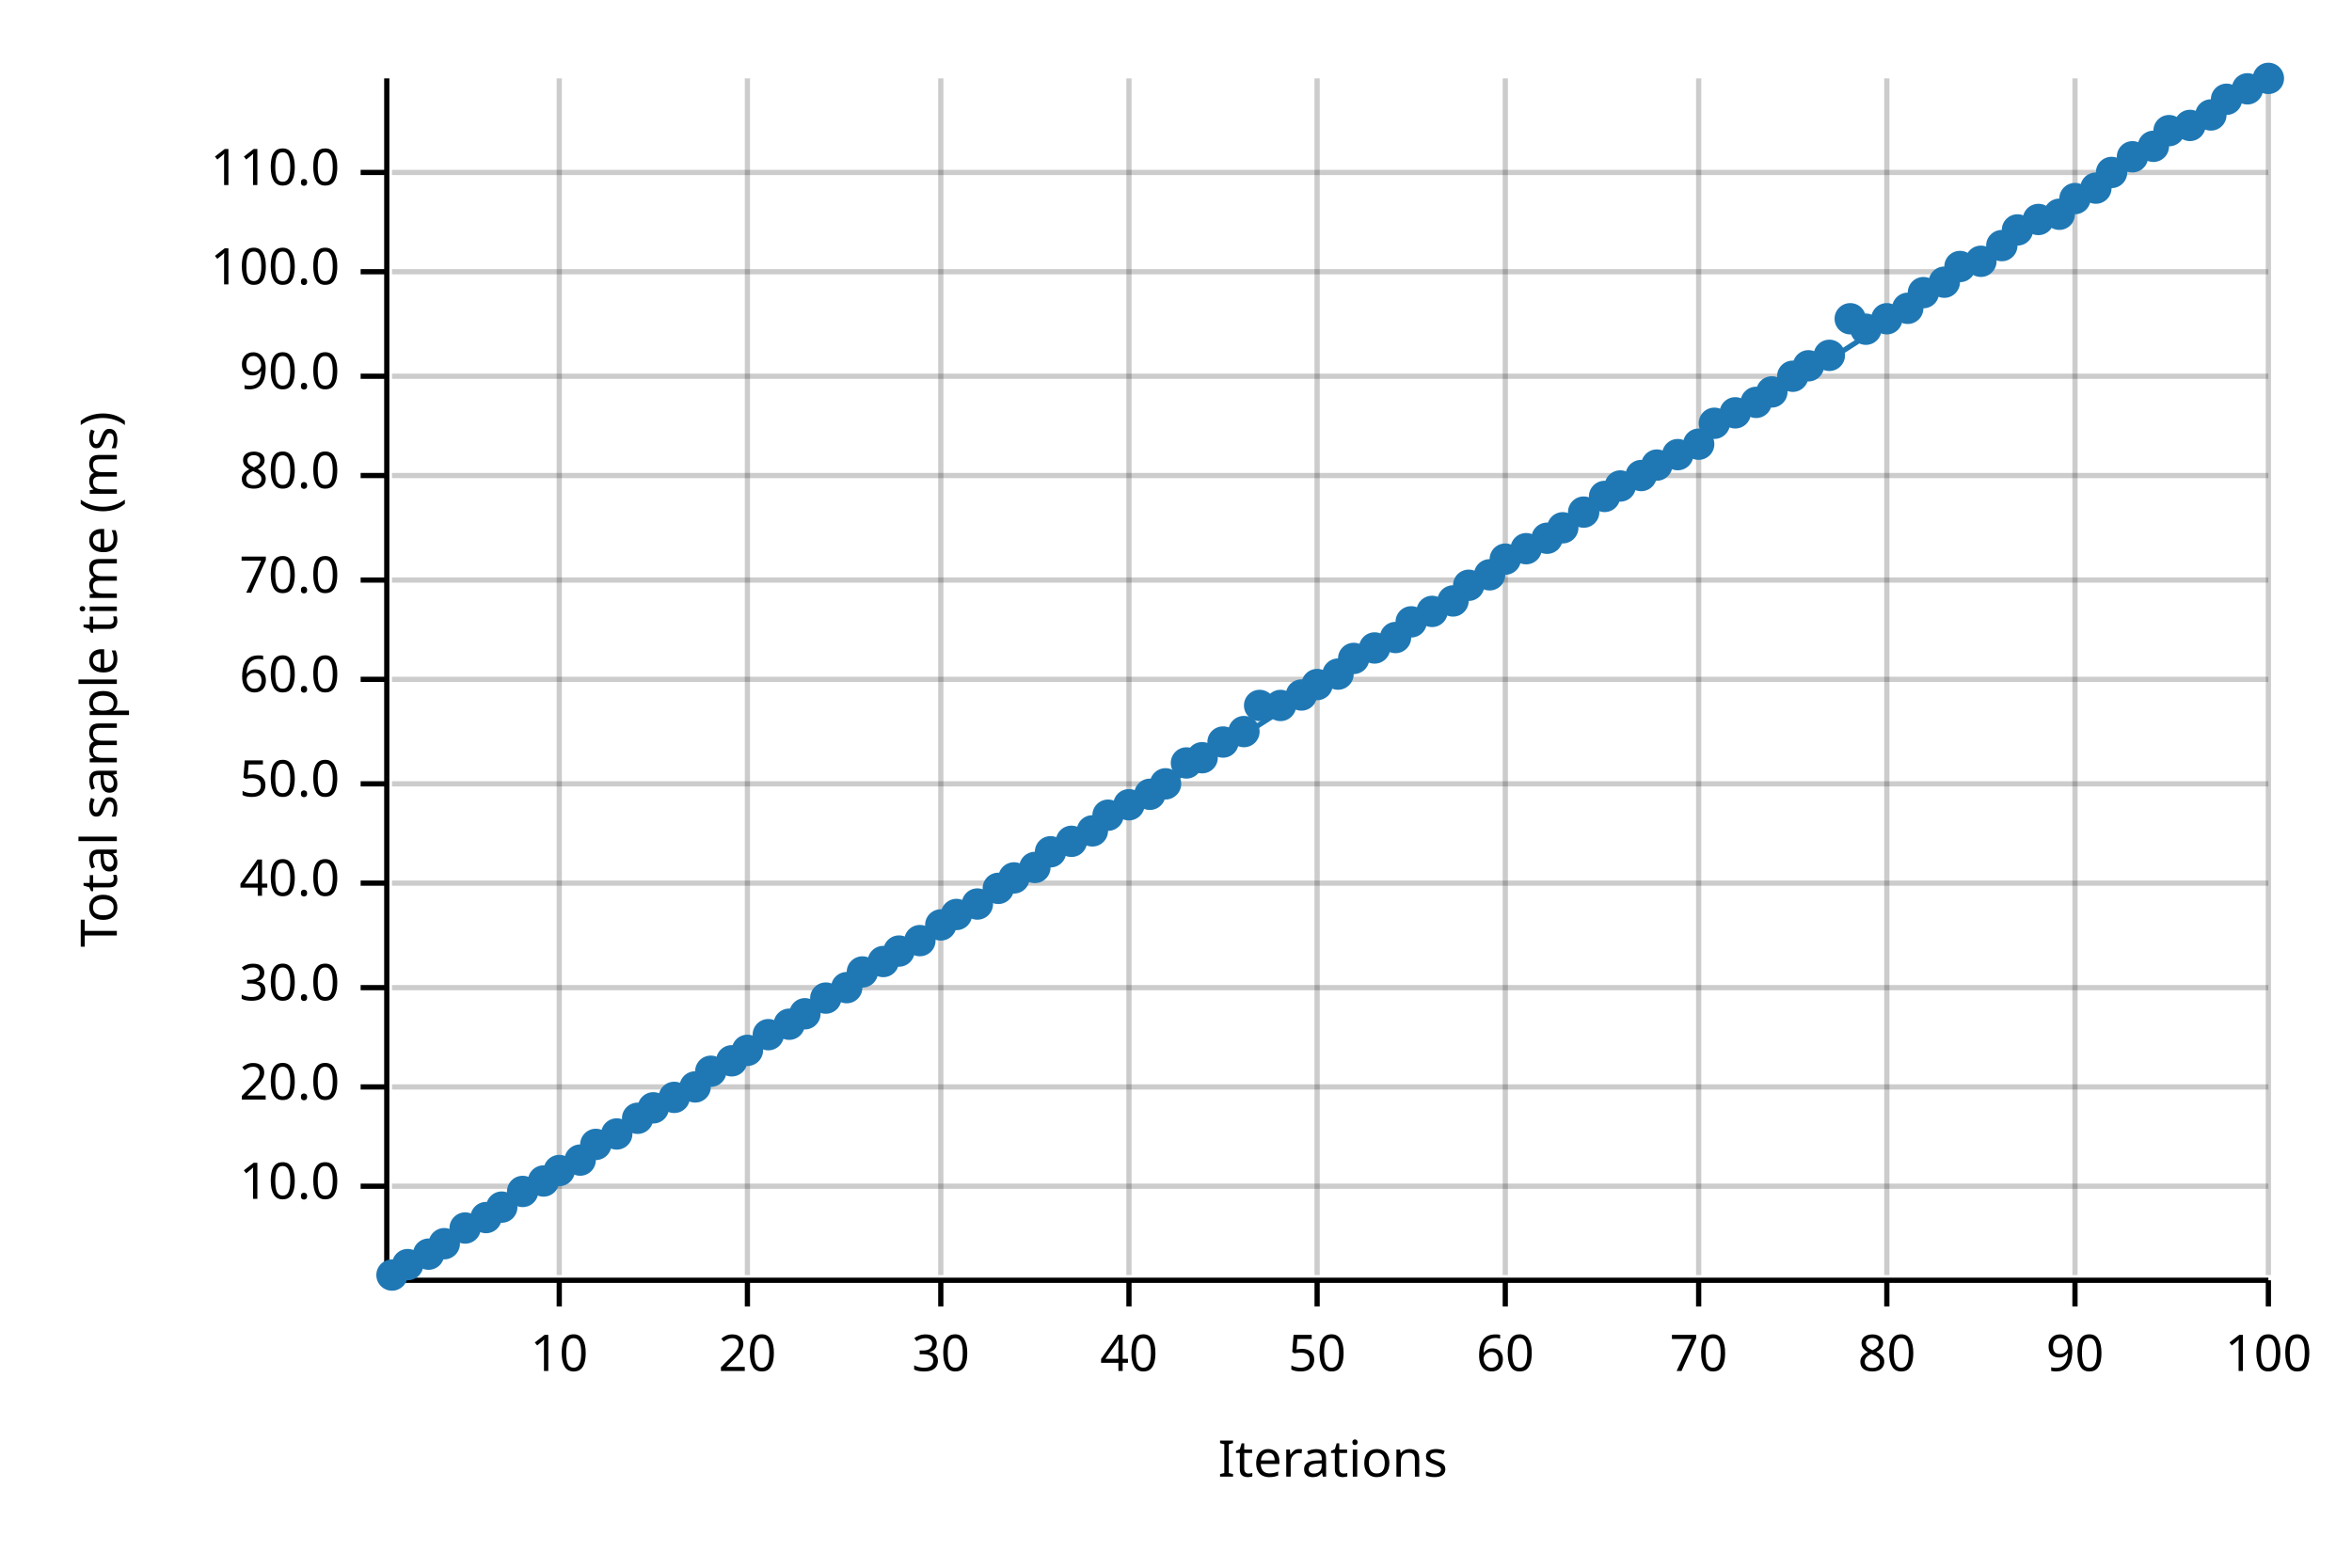
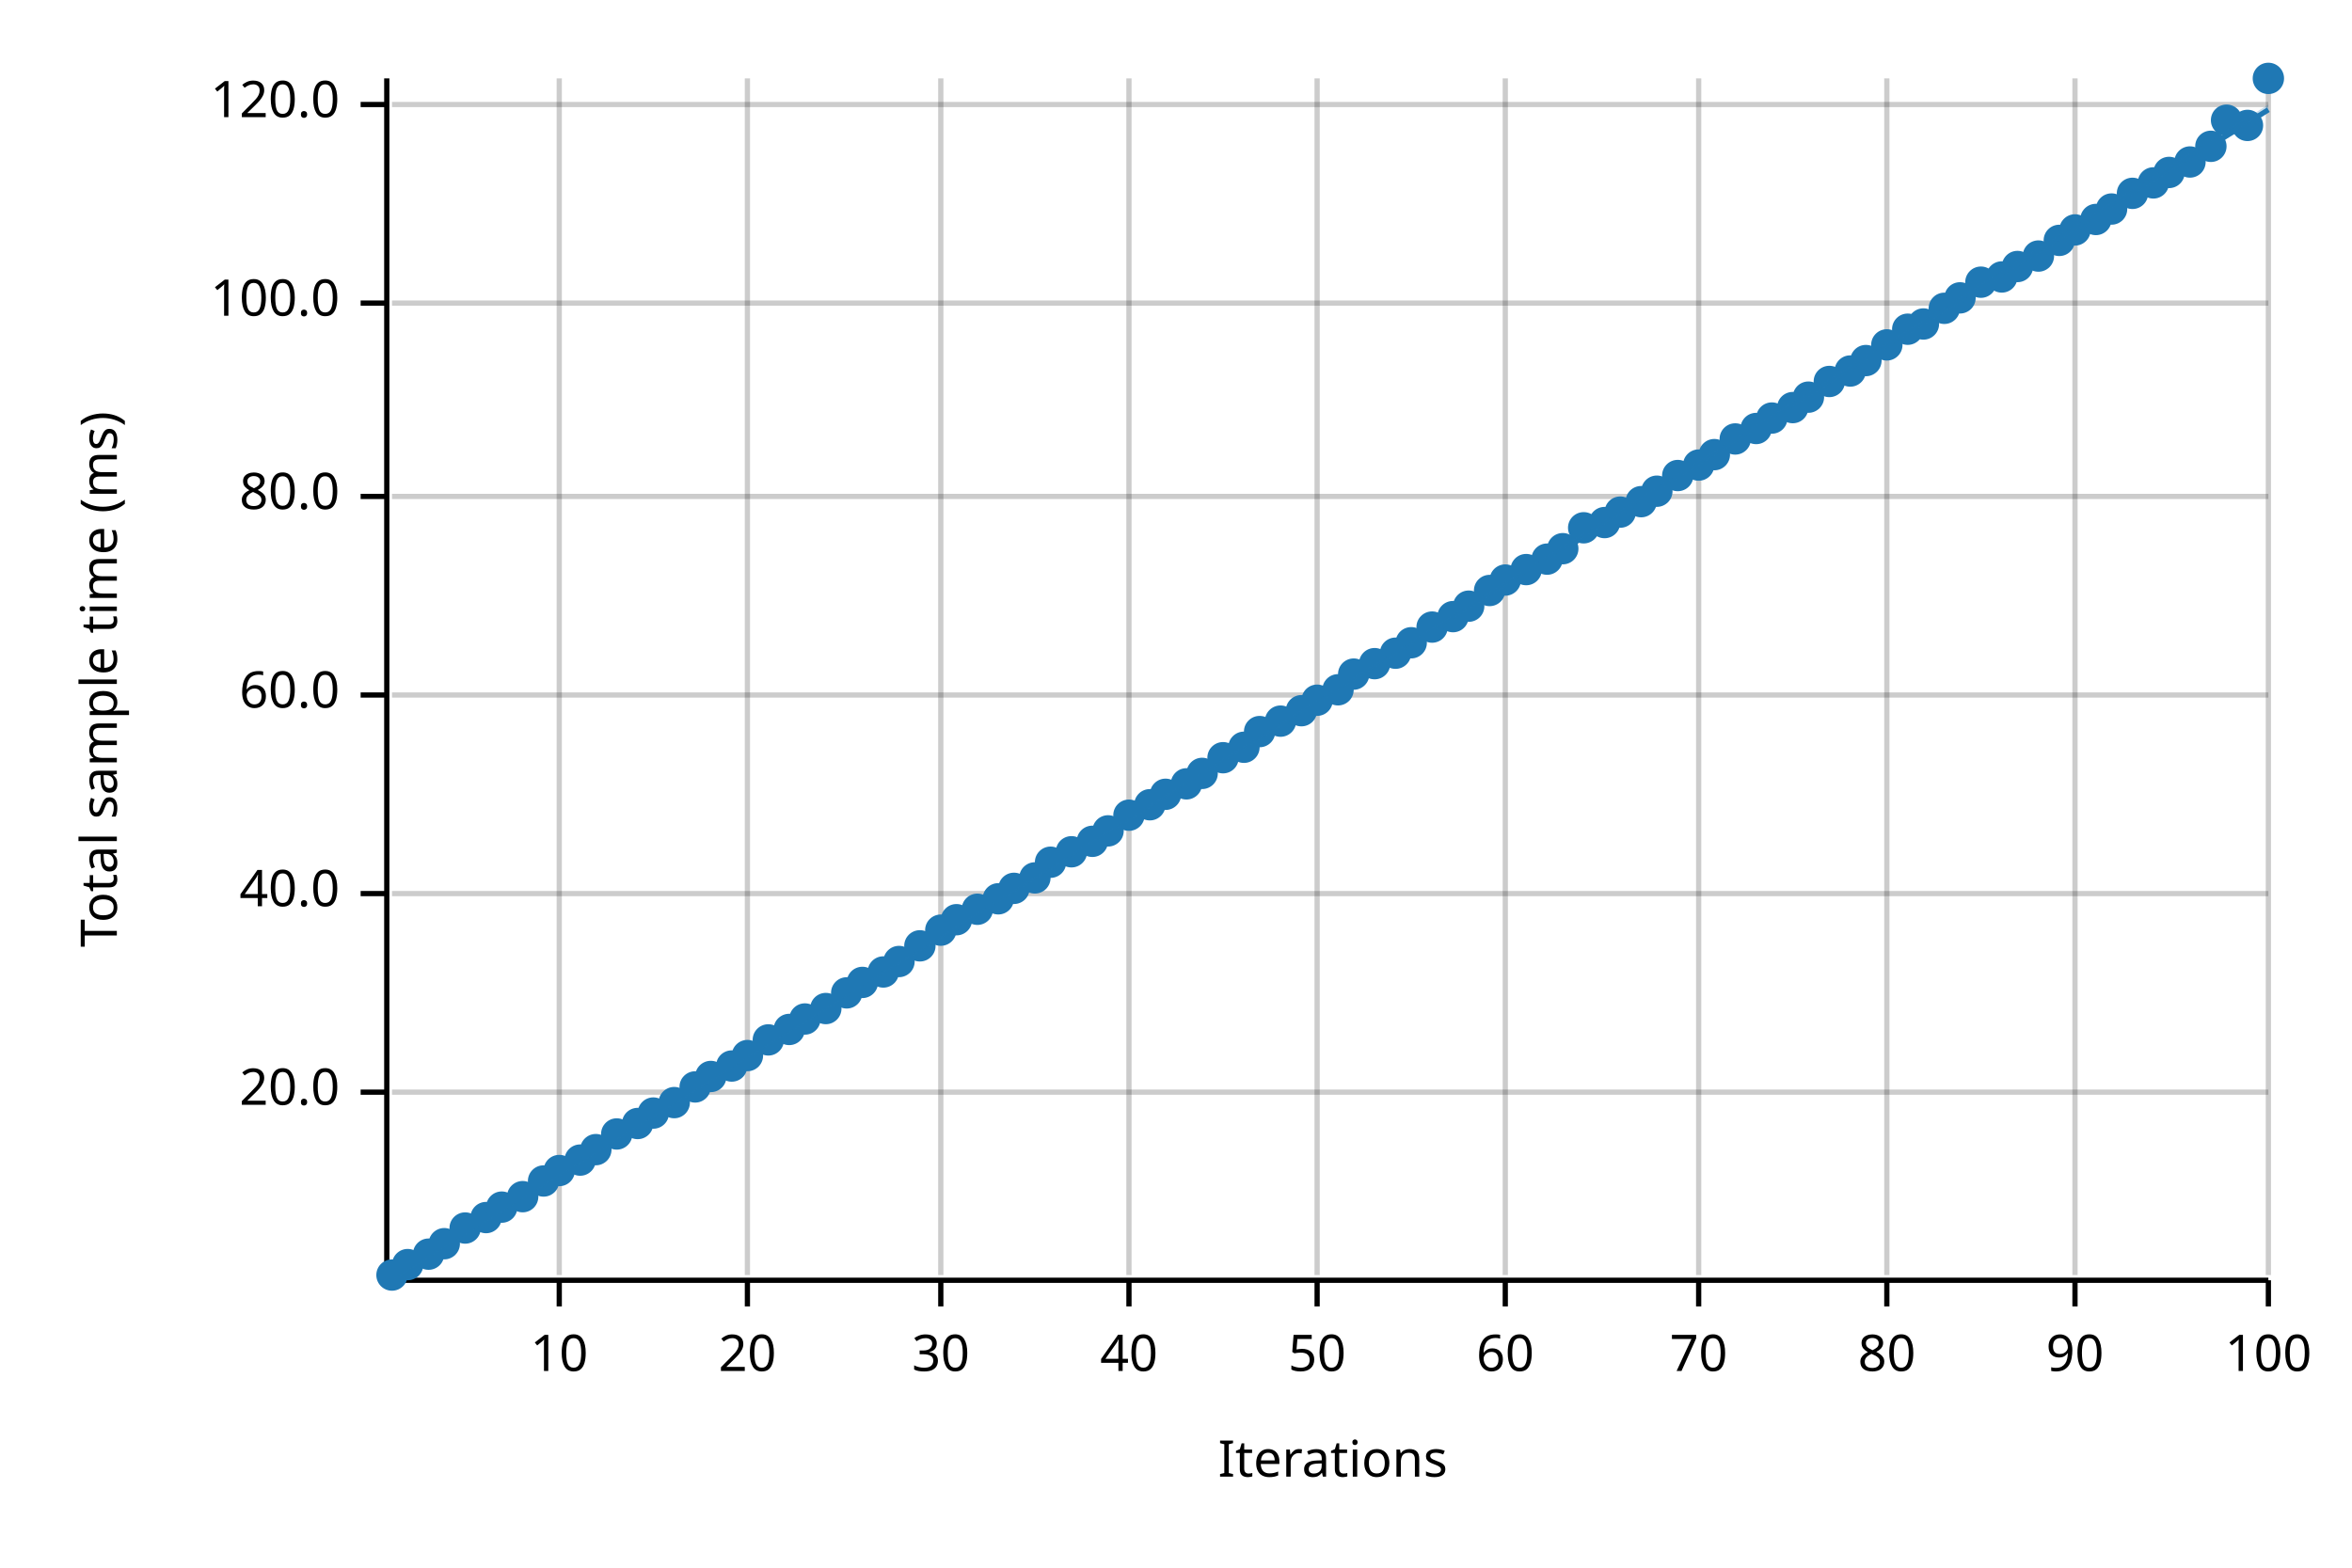
<svg xmlns="http://www.w3.org/2000/svg" width="450" height="300" viewBox="0 0 450 300">
  <text x="15" y="130" dy="0.76em" text-anchor="middle" font-family="sans-serif" font-size="9.677" opacity="1" fill="#000000" transform="rotate(270, 15, 130)">
Total sample time (ms)
</text>
  <text x="255" y="285" dy="-0.5ex" text-anchor="middle" font-family="sans-serif" font-size="9.677" opacity="1" fill="#000000">
Iterations
</text>
  <line opacity="0.2" stroke="#000000" stroke-width="1" x1="107" y1="244" x2="107" y2="15" />
  <line opacity="0.2" stroke="#000000" stroke-width="1" x1="143" y1="244" x2="143" y2="15" />
  <line opacity="0.2" stroke="#000000" stroke-width="1" x1="180" y1="244" x2="180" y2="15" />
  <line opacity="0.2" stroke="#000000" stroke-width="1" x1="216" y1="244" x2="216" y2="15" />
  <line opacity="0.2" stroke="#000000" stroke-width="1" x1="252" y1="244" x2="252" y2="15" />
  <line opacity="0.2" stroke="#000000" stroke-width="1" x1="288" y1="244" x2="288" y2="15" />
  <line opacity="0.2" stroke="#000000" stroke-width="1" x1="325" y1="244" x2="325" y2="15" />
  <line opacity="0.2" stroke="#000000" stroke-width="1" x1="361" y1="244" x2="361" y2="15" />
  <line opacity="0.2" stroke="#000000" stroke-width="1" x1="397" y1="244" x2="397" y2="15" />
  <line opacity="0.2" stroke="#000000" stroke-width="1" x1="434" y1="244" x2="434" y2="15" />
-   <line opacity="0.2" stroke="#000000" stroke-width="1" x1="75" y1="227" x2="434" y2="227" />
-   <line opacity="0.2" stroke="#000000" stroke-width="1" x1="75" y1="208" x2="434" y2="208" />
-   <line opacity="0.2" stroke="#000000" stroke-width="1" x1="75" y1="189" x2="434" y2="189" />
-   <line opacity="0.2" stroke="#000000" stroke-width="1" x1="75" y1="169" x2="434" y2="169" />
-   <line opacity="0.2" stroke="#000000" stroke-width="1" x1="75" y1="150" x2="434" y2="150" />
-   <line opacity="0.2" stroke="#000000" stroke-width="1" x1="75" y1="130" x2="434" y2="130" />
-   <line opacity="0.2" stroke="#000000" stroke-width="1" x1="75" y1="111" x2="434" y2="111" />
-   <line opacity="0.2" stroke="#000000" stroke-width="1" x1="75" y1="91" x2="434" y2="91" />
-   <line opacity="0.2" stroke="#000000" stroke-width="1" x1="75" y1="72" x2="434" y2="72" />
-   <line opacity="0.2" stroke="#000000" stroke-width="1" x1="75" y1="52" x2="434" y2="52" />
-   <line opacity="0.2" stroke="#000000" stroke-width="1" x1="75" y1="33" x2="434" y2="33" />
+   <line opacity="0.2" stroke="#000000" stroke-width="1" x1="75" y1="209" x2="434" y2="209" />
+   <line opacity="0.2" stroke="#000000" stroke-width="1" x1="75" y1="171" x2="434" y2="171" />
+   <line opacity="0.2" stroke="#000000" stroke-width="1" x1="75" y1="133" x2="434" y2="133" />
+   <line opacity="0.2" stroke="#000000" stroke-width="1" x1="75" y1="95" x2="434" y2="95" />
+   <line opacity="0.2" stroke="#000000" stroke-width="1" x1="75" y1="58" x2="434" y2="58" />
+   <line opacity="0.2" stroke="#000000" stroke-width="1" x1="75" y1="20" x2="434" y2="20" />
  <polyline fill="none" opacity="1" stroke="#000000" stroke-width="1" points="74,15 74,244 " />
-   <text x="65" y="227" dy="0.5ex" text-anchor="end" font-family="sans-serif" font-size="9.677" opacity="1" fill="#000000">
- 10.0
- </text>
-   <polyline fill="none" opacity="1" stroke="#000000" stroke-width="1" points="69,227 74,227 " />
-   <text x="65" y="208" dy="0.5ex" text-anchor="end" font-family="sans-serif" font-size="9.677" opacity="1" fill="#000000">
+   <text x="65" y="209" dy="0.5ex" text-anchor="end" font-family="sans-serif" font-size="9.677" opacity="1" fill="#000000">
20.0
</text>
-   <polyline fill="none" opacity="1" stroke="#000000" stroke-width="1" points="69,208 74,208 " />
-   <text x="65" y="189" dy="0.5ex" text-anchor="end" font-family="sans-serif" font-size="9.677" opacity="1" fill="#000000">
- 30.0
- </text>
-   <polyline fill="none" opacity="1" stroke="#000000" stroke-width="1" points="69,189 74,189 " />
-   <text x="65" y="169" dy="0.5ex" text-anchor="end" font-family="sans-serif" font-size="9.677" opacity="1" fill="#000000">
+   <polyline fill="none" opacity="1" stroke="#000000" stroke-width="1" points="69,209 74,209 " />
+   <text x="65" y="171" dy="0.5ex" text-anchor="end" font-family="sans-serif" font-size="9.677" opacity="1" fill="#000000">
40.0
</text>
-   <polyline fill="none" opacity="1" stroke="#000000" stroke-width="1" points="69,169 74,169 " />
-   <text x="65" y="150" dy="0.5ex" text-anchor="end" font-family="sans-serif" font-size="9.677" opacity="1" fill="#000000">
- 50.0
- </text>
-   <polyline fill="none" opacity="1" stroke="#000000" stroke-width="1" points="69,150 74,150 " />
-   <text x="65" y="130" dy="0.5ex" text-anchor="end" font-family="sans-serif" font-size="9.677" opacity="1" fill="#000000">
+   <polyline fill="none" opacity="1" stroke="#000000" stroke-width="1" points="69,171 74,171 " />
+   <text x="65" y="133" dy="0.5ex" text-anchor="end" font-family="sans-serif" font-size="9.677" opacity="1" fill="#000000">
60.0
</text>
-   <polyline fill="none" opacity="1" stroke="#000000" stroke-width="1" points="69,130 74,130 " />
-   <text x="65" y="111" dy="0.5ex" text-anchor="end" font-family="sans-serif" font-size="9.677" opacity="1" fill="#000000">
- 70.0
- </text>
-   <polyline fill="none" opacity="1" stroke="#000000" stroke-width="1" points="69,111 74,111 " />
-   <text x="65" y="91" dy="0.5ex" text-anchor="end" font-family="sans-serif" font-size="9.677" opacity="1" fill="#000000">
+   <polyline fill="none" opacity="1" stroke="#000000" stroke-width="1" points="69,133 74,133 " />
+   <text x="65" y="95" dy="0.5ex" text-anchor="end" font-family="sans-serif" font-size="9.677" opacity="1" fill="#000000">
80.0
</text>
-   <polyline fill="none" opacity="1" stroke="#000000" stroke-width="1" points="69,91 74,91 " />
-   <text x="65" y="72" dy="0.5ex" text-anchor="end" font-family="sans-serif" font-size="9.677" opacity="1" fill="#000000">
- 90.0
- </text>
-   <polyline fill="none" opacity="1" stroke="#000000" stroke-width="1" points="69,72 74,72 " />
-   <text x="65" y="52" dy="0.5ex" text-anchor="end" font-family="sans-serif" font-size="9.677" opacity="1" fill="#000000">
+   <polyline fill="none" opacity="1" stroke="#000000" stroke-width="1" points="69,95 74,95 " />
+   <text x="65" y="58" dy="0.5ex" text-anchor="end" font-family="sans-serif" font-size="9.677" opacity="1" fill="#000000">
100.0
</text>
-   <polyline fill="none" opacity="1" stroke="#000000" stroke-width="1" points="69,52 74,52 " />
-   <text x="65" y="33" dy="0.5ex" text-anchor="end" font-family="sans-serif" font-size="9.677" opacity="1" fill="#000000">
- 110.0
+   <polyline fill="none" opacity="1" stroke="#000000" stroke-width="1" points="69,58 74,58 " />
+   <text x="65" y="20" dy="0.5ex" text-anchor="end" font-family="sans-serif" font-size="9.677" opacity="1" fill="#000000">
+ 120.0
</text>
-   <polyline fill="none" opacity="1" stroke="#000000" stroke-width="1" points="69,33 74,33 " />
+   <polyline fill="none" opacity="1" stroke="#000000" stroke-width="1" points="69,20 74,20 " />
  <polyline fill="none" opacity="1" stroke="#000000" stroke-width="1" points="75,245 434,245 " />
  <text x="107" y="255" dy="0.76em" text-anchor="middle" font-family="sans-serif" font-size="9.677" opacity="1" fill="#000000">
10
</text>
  <polyline fill="none" opacity="1" stroke="#000000" stroke-width="1" points="107,245 107,250 " />
  <text x="143" y="255" dy="0.76em" text-anchor="middle" font-family="sans-serif" font-size="9.677" opacity="1" fill="#000000">
20
</text>
  <polyline fill="none" opacity="1" stroke="#000000" stroke-width="1" points="143,245 143,250 " />
  <text x="180" y="255" dy="0.76em" text-anchor="middle" font-family="sans-serif" font-size="9.677" opacity="1" fill="#000000">
30
</text>
  <polyline fill="none" opacity="1" stroke="#000000" stroke-width="1" points="180,245 180,250 " />
  <text x="216" y="255" dy="0.76em" text-anchor="middle" font-family="sans-serif" font-size="9.677" opacity="1" fill="#000000">
40
</text>
  <polyline fill="none" opacity="1" stroke="#000000" stroke-width="1" points="216,245 216,250 " />
  <text x="252" y="255" dy="0.76em" text-anchor="middle" font-family="sans-serif" font-size="9.677" opacity="1" fill="#000000">
50
</text>
  <polyline fill="none" opacity="1" stroke="#000000" stroke-width="1" points="252,245 252,250 " />
  <text x="288" y="255" dy="0.76em" text-anchor="middle" font-family="sans-serif" font-size="9.677" opacity="1" fill="#000000">
60
</text>
  <polyline fill="none" opacity="1" stroke="#000000" stroke-width="1" points="288,245 288,250 " />
  <text x="325" y="255" dy="0.76em" text-anchor="middle" font-family="sans-serif" font-size="9.677" opacity="1" fill="#000000">
70
</text>
  <polyline fill="none" opacity="1" stroke="#000000" stroke-width="1" points="325,245 325,250 " />
  <text x="361" y="255" dy="0.76em" text-anchor="middle" font-family="sans-serif" font-size="9.677" opacity="1" fill="#000000">
80
</text>
  <polyline fill="none" opacity="1" stroke="#000000" stroke-width="1" points="361,245 361,250 " />
  <text x="397" y="255" dy="0.76em" text-anchor="middle" font-family="sans-serif" font-size="9.677" opacity="1" fill="#000000">
90
</text>
  <polyline fill="none" opacity="1" stroke="#000000" stroke-width="1" points="397,245 397,250 " />
  <text x="434" y="255" dy="0.76em" text-anchor="middle" font-family="sans-serif" font-size="9.677" opacity="1" fill="#000000">
100
</text>
  <polyline fill="none" opacity="1" stroke="#000000" stroke-width="1" points="434,245 434,250 " />
  <circle cx="75" cy="244" r="3" opacity="1" fill="#1F78B4" stroke="none" stroke-width="1" />
  <circle cx="78" cy="242" r="3" opacity="1" fill="#1F78B4" stroke="none" stroke-width="1" />
  <circle cx="82" cy="240" r="3" opacity="1" fill="#1F78B4" stroke="none" stroke-width="1" />
  <circle cx="85" cy="238" r="3" opacity="1" fill="#1F78B4" stroke="none" stroke-width="1" />
  <circle cx="89" cy="235" r="3" opacity="1" fill="#1F78B4" stroke="none" stroke-width="1" />
  <circle cx="93" cy="233" r="3" opacity="1" fill="#1F78B4" stroke="none" stroke-width="1" />
  <circle cx="96" cy="231" r="3" opacity="1" fill="#1F78B4" stroke="none" stroke-width="1" />
-   <circle cx="100" cy="228" r="3" opacity="1" fill="#1F78B4" stroke="none" stroke-width="1" />
+   <circle cx="100" cy="229" r="3" opacity="1" fill="#1F78B4" stroke="none" stroke-width="1" />
  <circle cx="104" cy="226" r="3" opacity="1" fill="#1F78B4" stroke="none" stroke-width="1" />
  <circle cx="107" cy="224" r="3" opacity="1" fill="#1F78B4" stroke="none" stroke-width="1" />
  <circle cx="111" cy="222" r="3" opacity="1" fill="#1F78B4" stroke="none" stroke-width="1" />
-   <circle cx="114" cy="219" r="3" opacity="1" fill="#1F78B4" stroke="none" stroke-width="1" />
+   <circle cx="114" cy="220" r="3" opacity="1" fill="#1F78B4" stroke="none" stroke-width="1" />
  <circle cx="118" cy="217" r="3" opacity="1" fill="#1F78B4" stroke="none" stroke-width="1" />
-   <circle cx="122" cy="214" r="3" opacity="1" fill="#1F78B4" stroke="none" stroke-width="1" />
-   <circle cx="125" cy="212" r="3" opacity="1" fill="#1F78B4" stroke="none" stroke-width="1" />
-   <circle cx="129" cy="210" r="3" opacity="1" fill="#1F78B4" stroke="none" stroke-width="1" />
+   <circle cx="122" cy="215" r="3" opacity="1" fill="#1F78B4" stroke="none" stroke-width="1" />
+   <circle cx="125" cy="213" r="3" opacity="1" fill="#1F78B4" stroke="none" stroke-width="1" />
+   <circle cx="129" cy="211" r="3" opacity="1" fill="#1F78B4" stroke="none" stroke-width="1" />
  <circle cx="133" cy="208" r="3" opacity="1" fill="#1F78B4" stroke="none" stroke-width="1" />
-   <circle cx="136" cy="205" r="3" opacity="1" fill="#1F78B4" stroke="none" stroke-width="1" />
-   <circle cx="140" cy="203" r="3" opacity="1" fill="#1F78B4" stroke="none" stroke-width="1" />
-   <circle cx="143" cy="201" r="3" opacity="1" fill="#1F78B4" stroke="none" stroke-width="1" />
-   <circle cx="147" cy="198" r="3" opacity="1" fill="#1F78B4" stroke="none" stroke-width="1" />
-   <circle cx="151" cy="196" r="3" opacity="1" fill="#1F78B4" stroke="none" stroke-width="1" />
-   <circle cx="154" cy="194" r="3" opacity="1" fill="#1F78B4" stroke="none" stroke-width="1" />
-   <circle cx="158" cy="191" r="3" opacity="1" fill="#1F78B4" stroke="none" stroke-width="1" />
-   <circle cx="162" cy="189" r="3" opacity="1" fill="#1F78B4" stroke="none" stroke-width="1" />
-   <circle cx="165" cy="186" r="3" opacity="1" fill="#1F78B4" stroke="none" stroke-width="1" />
-   <circle cx="169" cy="184" r="3" opacity="1" fill="#1F78B4" stroke="none" stroke-width="1" />
-   <circle cx="172" cy="182" r="3" opacity="1" fill="#1F78B4" stroke="none" stroke-width="1" />
-   <circle cx="176" cy="180" r="3" opacity="1" fill="#1F78B4" stroke="none" stroke-width="1" />
-   <circle cx="180" cy="177" r="3" opacity="1" fill="#1F78B4" stroke="none" stroke-width="1" />
-   <circle cx="183" cy="175" r="3" opacity="1" fill="#1F78B4" stroke="none" stroke-width="1" />
-   <circle cx="187" cy="173" r="3" opacity="1" fill="#1F78B4" stroke="none" stroke-width="1" />
-   <circle cx="191" cy="170" r="3" opacity="1" fill="#1F78B4" stroke="none" stroke-width="1" />
-   <circle cx="194" cy="168" r="3" opacity="1" fill="#1F78B4" stroke="none" stroke-width="1" />
-   <circle cx="198" cy="166" r="3" opacity="1" fill="#1F78B4" stroke="none" stroke-width="1" />
-   <circle cx="201" cy="163" r="3" opacity="1" fill="#1F78B4" stroke="none" stroke-width="1" />
-   <circle cx="205" cy="161" r="3" opacity="1" fill="#1F78B4" stroke="none" stroke-width="1" />
-   <circle cx="209" cy="159" r="3" opacity="1" fill="#1F78B4" stroke="none" stroke-width="1" />
-   <circle cx="212" cy="156" r="3" opacity="1" fill="#1F78B4" stroke="none" stroke-width="1" />
-   <circle cx="216" cy="154" r="3" opacity="1" fill="#1F78B4" stroke="none" stroke-width="1" />
-   <circle cx="220" cy="152" r="3" opacity="1" fill="#1F78B4" stroke="none" stroke-width="1" />
-   <circle cx="223" cy="150" r="3" opacity="1" fill="#1F78B4" stroke="none" stroke-width="1" />
-   <circle cx="227" cy="146" r="3" opacity="1" fill="#1F78B4" stroke="none" stroke-width="1" />
-   <circle cx="230" cy="145" r="3" opacity="1" fill="#1F78B4" stroke="none" stroke-width="1" />
-   <circle cx="234" cy="142" r="3" opacity="1" fill="#1F78B4" stroke="none" stroke-width="1" />
-   <circle cx="238" cy="140" r="3" opacity="1" fill="#1F78B4" stroke="none" stroke-width="1" />
-   <circle cx="241" cy="135" r="3" opacity="1" fill="#1F78B4" stroke="none" stroke-width="1" />
-   <circle cx="245" cy="135" r="3" opacity="1" fill="#1F78B4" stroke="none" stroke-width="1" />
-   <circle cx="249" cy="133" r="3" opacity="1" fill="#1F78B4" stroke="none" stroke-width="1" />
-   <circle cx="252" cy="131" r="3" opacity="1" fill="#1F78B4" stroke="none" stroke-width="1" />
-   <circle cx="256" cy="129" r="3" opacity="1" fill="#1F78B4" stroke="none" stroke-width="1" />
-   <circle cx="259" cy="126" r="3" opacity="1" fill="#1F78B4" stroke="none" stroke-width="1" />
-   <circle cx="263" cy="124" r="3" opacity="1" fill="#1F78B4" stroke="none" stroke-width="1" />
-   <circle cx="267" cy="122" r="3" opacity="1" fill="#1F78B4" stroke="none" stroke-width="1" />
-   <circle cx="270" cy="119" r="3" opacity="1" fill="#1F78B4" stroke="none" stroke-width="1" />
-   <circle cx="274" cy="117" r="3" opacity="1" fill="#1F78B4" stroke="none" stroke-width="1" />
-   <circle cx="278" cy="115" r="3" opacity="1" fill="#1F78B4" stroke="none" stroke-width="1" />
-   <circle cx="281" cy="112" r="3" opacity="1" fill="#1F78B4" stroke="none" stroke-width="1" />
-   <circle cx="285" cy="110" r="3" opacity="1" fill="#1F78B4" stroke="none" stroke-width="1" />
-   <circle cx="288" cy="107" r="3" opacity="1" fill="#1F78B4" stroke="none" stroke-width="1" />
-   <circle cx="292" cy="105" r="3" opacity="1" fill="#1F78B4" stroke="none" stroke-width="1" />
-   <circle cx="296" cy="103" r="3" opacity="1" fill="#1F78B4" stroke="none" stroke-width="1" />
-   <circle cx="299" cy="101" r="3" opacity="1" fill="#1F78B4" stroke="none" stroke-width="1" />
-   <circle cx="303" cy="98" r="3" opacity="1" fill="#1F78B4" stroke="none" stroke-width="1" />
-   <circle cx="307" cy="95" r="3" opacity="1" fill="#1F78B4" stroke="none" stroke-width="1" />
-   <circle cx="310" cy="93" r="3" opacity="1" fill="#1F78B4" stroke="none" stroke-width="1" />
-   <circle cx="314" cy="91" r="3" opacity="1" fill="#1F78B4" stroke="none" stroke-width="1" />
-   <circle cx="317" cy="89" r="3" opacity="1" fill="#1F78B4" stroke="none" stroke-width="1" />
-   <circle cx="321" cy="87" r="3" opacity="1" fill="#1F78B4" stroke="none" stroke-width="1" />
-   <circle cx="325" cy="85" r="3" opacity="1" fill="#1F78B4" stroke="none" stroke-width="1" />
-   <circle cx="328" cy="81" r="3" opacity="1" fill="#1F78B4" stroke="none" stroke-width="1" />
-   <circle cx="332" cy="79" r="3" opacity="1" fill="#1F78B4" stroke="none" stroke-width="1" />
-   <circle cx="336" cy="77" r="3" opacity="1" fill="#1F78B4" stroke="none" stroke-width="1" />
-   <circle cx="339" cy="75" r="3" opacity="1" fill="#1F78B4" stroke="none" stroke-width="1" />
-   <circle cx="343" cy="72" r="3" opacity="1" fill="#1F78B4" stroke="none" stroke-width="1" />
-   <circle cx="346" cy="70" r="3" opacity="1" fill="#1F78B4" stroke="none" stroke-width="1" />
-   <circle cx="350" cy="68" r="3" opacity="1" fill="#1F78B4" stroke="none" stroke-width="1" />
-   <circle cx="354" cy="61" r="3" opacity="1" fill="#1F78B4" stroke="none" stroke-width="1" />
-   <circle cx="357" cy="63" r="3" opacity="1" fill="#1F78B4" stroke="none" stroke-width="1" />
-   <circle cx="361" cy="61" r="3" opacity="1" fill="#1F78B4" stroke="none" stroke-width="1" />
-   <circle cx="365" cy="59" r="3" opacity="1" fill="#1F78B4" stroke="none" stroke-width="1" />
-   <circle cx="368" cy="56" r="3" opacity="1" fill="#1F78B4" stroke="none" stroke-width="1" />
-   <circle cx="372" cy="54" r="3" opacity="1" fill="#1F78B4" stroke="none" stroke-width="1" />
-   <circle cx="375" cy="51" r="3" opacity="1" fill="#1F78B4" stroke="none" stroke-width="1" />
-   <circle cx="379" cy="50" r="3" opacity="1" fill="#1F78B4" stroke="none" stroke-width="1" />
-   <circle cx="383" cy="47" r="3" opacity="1" fill="#1F78B4" stroke="none" stroke-width="1" />
-   <circle cx="386" cy="44" r="3" opacity="1" fill="#1F78B4" stroke="none" stroke-width="1" />
-   <circle cx="390" cy="42" r="3" opacity="1" fill="#1F78B4" stroke="none" stroke-width="1" />
-   <circle cx="394" cy="41" r="3" opacity="1" fill="#1F78B4" stroke="none" stroke-width="1" />
-   <circle cx="397" cy="38" r="3" opacity="1" fill="#1F78B4" stroke="none" stroke-width="1" />
-   <circle cx="401" cy="36" r="3" opacity="1" fill="#1F78B4" stroke="none" stroke-width="1" />
-   <circle cx="404" cy="33" r="3" opacity="1" fill="#1F78B4" stroke="none" stroke-width="1" />
-   <circle cx="408" cy="30" r="3" opacity="1" fill="#1F78B4" stroke="none" stroke-width="1" />
-   <circle cx="412" cy="28" r="3" opacity="1" fill="#1F78B4" stroke="none" stroke-width="1" />
-   <circle cx="415" cy="25" r="3" opacity="1" fill="#1F78B4" stroke="none" stroke-width="1" />
-   <circle cx="419" cy="24" r="3" opacity="1" fill="#1F78B4" stroke="none" stroke-width="1" />
-   <circle cx="423" cy="22" r="3" opacity="1" fill="#1F78B4" stroke="none" stroke-width="1" />
-   <circle cx="426" cy="19" r="3" opacity="1" fill="#1F78B4" stroke="none" stroke-width="1" />
-   <circle cx="430" cy="17" r="3" opacity="1" fill="#1F78B4" stroke="none" stroke-width="1" />
+   <circle cx="136" cy="206" r="3" opacity="1" fill="#1F78B4" stroke="none" stroke-width="1" />
+   <circle cx="140" cy="204" r="3" opacity="1" fill="#1F78B4" stroke="none" stroke-width="1" />
+   <circle cx="143" cy="202" r="3" opacity="1" fill="#1F78B4" stroke="none" stroke-width="1" />
+   <circle cx="147" cy="199" r="3" opacity="1" fill="#1F78B4" stroke="none" stroke-width="1" />
+   <circle cx="151" cy="197" r="3" opacity="1" fill="#1F78B4" stroke="none" stroke-width="1" />
+   <circle cx="154" cy="195" r="3" opacity="1" fill="#1F78B4" stroke="none" stroke-width="1" />
+   <circle cx="158" cy="193" r="3" opacity="1" fill="#1F78B4" stroke="none" stroke-width="1" />
+   <circle cx="162" cy="190" r="3" opacity="1" fill="#1F78B4" stroke="none" stroke-width="1" />
+   <circle cx="165" cy="188" r="3" opacity="1" fill="#1F78B4" stroke="none" stroke-width="1" />
+   <circle cx="169" cy="186" r="3" opacity="1" fill="#1F78B4" stroke="none" stroke-width="1" />
+   <circle cx="172" cy="184" r="3" opacity="1" fill="#1F78B4" stroke="none" stroke-width="1" />
+   <circle cx="176" cy="181" r="3" opacity="1" fill="#1F78B4" stroke="none" stroke-width="1" />
+   <circle cx="180" cy="178" r="3" opacity="1" fill="#1F78B4" stroke="none" stroke-width="1" />
+   <circle cx="183" cy="176" r="3" opacity="1" fill="#1F78B4" stroke="none" stroke-width="1" />
+   <circle cx="187" cy="174" r="3" opacity="1" fill="#1F78B4" stroke="none" stroke-width="1" />
+   <circle cx="191" cy="172" r="3" opacity="1" fill="#1F78B4" stroke="none" stroke-width="1" />
+   <circle cx="194" cy="170" r="3" opacity="1" fill="#1F78B4" stroke="none" stroke-width="1" />
+   <circle cx="198" cy="168" r="3" opacity="1" fill="#1F78B4" stroke="none" stroke-width="1" />
+   <circle cx="201" cy="165" r="3" opacity="1" fill="#1F78B4" stroke="none" stroke-width="1" />
+   <circle cx="205" cy="163" r="3" opacity="1" fill="#1F78B4" stroke="none" stroke-width="1" />
+   <circle cx="209" cy="161" r="3" opacity="1" fill="#1F78B4" stroke="none" stroke-width="1" />
+   <circle cx="212" cy="159" r="3" opacity="1" fill="#1F78B4" stroke="none" stroke-width="1" />
+   <circle cx="216" cy="156" r="3" opacity="1" fill="#1F78B4" stroke="none" stroke-width="1" />
+   <circle cx="220" cy="154" r="3" opacity="1" fill="#1F78B4" stroke="none" stroke-width="1" />
+   <circle cx="223" cy="152" r="3" opacity="1" fill="#1F78B4" stroke="none" stroke-width="1" />
+   <circle cx="227" cy="150" r="3" opacity="1" fill="#1F78B4" stroke="none" stroke-width="1" />
+   <circle cx="230" cy="148" r="3" opacity="1" fill="#1F78B4" stroke="none" stroke-width="1" />
+   <circle cx="234" cy="145" r="3" opacity="1" fill="#1F78B4" stroke="none" stroke-width="1" />
+   <circle cx="238" cy="143" r="3" opacity="1" fill="#1F78B4" stroke="none" stroke-width="1" />
+   <circle cx="241" cy="140" r="3" opacity="1" fill="#1F78B4" stroke="none" stroke-width="1" />
+   <circle cx="245" cy="138" r="3" opacity="1" fill="#1F78B4" stroke="none" stroke-width="1" />
+   <circle cx="249" cy="136" r="3" opacity="1" fill="#1F78B4" stroke="none" stroke-width="1" />
+   <circle cx="252" cy="134" r="3" opacity="1" fill="#1F78B4" stroke="none" stroke-width="1" />
+   <circle cx="256" cy="132" r="3" opacity="1" fill="#1F78B4" stroke="none" stroke-width="1" />
+   <circle cx="259" cy="129" r="3" opacity="1" fill="#1F78B4" stroke="none" stroke-width="1" />
+   <circle cx="263" cy="127" r="3" opacity="1" fill="#1F78B4" stroke="none" stroke-width="1" />
+   <circle cx="267" cy="125" r="3" opacity="1" fill="#1F78B4" stroke="none" stroke-width="1" />
+   <circle cx="270" cy="123" r="3" opacity="1" fill="#1F78B4" stroke="none" stroke-width="1" />
+   <circle cx="274" cy="120" r="3" opacity="1" fill="#1F78B4" stroke="none" stroke-width="1" />
+   <circle cx="278" cy="118" r="3" opacity="1" fill="#1F78B4" stroke="none" stroke-width="1" />
+   <circle cx="281" cy="116" r="3" opacity="1" fill="#1F78B4" stroke="none" stroke-width="1" />
+   <circle cx="285" cy="113" r="3" opacity="1" fill="#1F78B4" stroke="none" stroke-width="1" />
+   <circle cx="288" cy="111" r="3" opacity="1" fill="#1F78B4" stroke="none" stroke-width="1" />
+   <circle cx="292" cy="109" r="3" opacity="1" fill="#1F78B4" stroke="none" stroke-width="1" />
+   <circle cx="296" cy="107" r="3" opacity="1" fill="#1F78B4" stroke="none" stroke-width="1" />
+   <circle cx="299" cy="105" r="3" opacity="1" fill="#1F78B4" stroke="none" stroke-width="1" />
+   <circle cx="303" cy="101" r="3" opacity="1" fill="#1F78B4" stroke="none" stroke-width="1" />
+   <circle cx="307" cy="100" r="3" opacity="1" fill="#1F78B4" stroke="none" stroke-width="1" />
+   <circle cx="310" cy="98" r="3" opacity="1" fill="#1F78B4" stroke="none" stroke-width="1" />
+   <circle cx="314" cy="96" r="3" opacity="1" fill="#1F78B4" stroke="none" stroke-width="1" />
+   <circle cx="317" cy="94" r="3" opacity="1" fill="#1F78B4" stroke="none" stroke-width="1" />
+   <circle cx="321" cy="91" r="3" opacity="1" fill="#1F78B4" stroke="none" stroke-width="1" />
+   <circle cx="325" cy="89" r="3" opacity="1" fill="#1F78B4" stroke="none" stroke-width="1" />
+   <circle cx="328" cy="87" r="3" opacity="1" fill="#1F78B4" stroke="none" stroke-width="1" />
+   <circle cx="332" cy="84" r="3" opacity="1" fill="#1F78B4" stroke="none" stroke-width="1" />
+   <circle cx="336" cy="82" r="3" opacity="1" fill="#1F78B4" stroke="none" stroke-width="1" />
+   <circle cx="339" cy="80" r="3" opacity="1" fill="#1F78B4" stroke="none" stroke-width="1" />
+   <circle cx="343" cy="78" r="3" opacity="1" fill="#1F78B4" stroke="none" stroke-width="1" />
+   <circle cx="346" cy="76" r="3" opacity="1" fill="#1F78B4" stroke="none" stroke-width="1" />
+   <circle cx="350" cy="73" r="3" opacity="1" fill="#1F78B4" stroke="none" stroke-width="1" />
+   <circle cx="354" cy="71" r="3" opacity="1" fill="#1F78B4" stroke="none" stroke-width="1" />
+   <circle cx="357" cy="69" r="3" opacity="1" fill="#1F78B4" stroke="none" stroke-width="1" />
+   <circle cx="361" cy="66" r="3" opacity="1" fill="#1F78B4" stroke="none" stroke-width="1" />
+   <circle cx="365" cy="63" r="3" opacity="1" fill="#1F78B4" stroke="none" stroke-width="1" />
+   <circle cx="368" cy="62" r="3" opacity="1" fill="#1F78B4" stroke="none" stroke-width="1" />
+   <circle cx="372" cy="59" r="3" opacity="1" fill="#1F78B4" stroke="none" stroke-width="1" />
+   <circle cx="375" cy="57" r="3" opacity="1" fill="#1F78B4" stroke="none" stroke-width="1" />
+   <circle cx="379" cy="54" r="3" opacity="1" fill="#1F78B4" stroke="none" stroke-width="1" />
+   <circle cx="383" cy="53" r="3" opacity="1" fill="#1F78B4" stroke="none" stroke-width="1" />
+   <circle cx="386" cy="51" r="3" opacity="1" fill="#1F78B4" stroke="none" stroke-width="1" />
+   <circle cx="390" cy="49" r="3" opacity="1" fill="#1F78B4" stroke="none" stroke-width="1" />
+   <circle cx="394" cy="46" r="3" opacity="1" fill="#1F78B4" stroke="none" stroke-width="1" />
+   <circle cx="397" cy="44" r="3" opacity="1" fill="#1F78B4" stroke="none" stroke-width="1" />
+   <circle cx="401" cy="42" r="3" opacity="1" fill="#1F78B4" stroke="none" stroke-width="1" />
+   <circle cx="404" cy="40" r="3" opacity="1" fill="#1F78B4" stroke="none" stroke-width="1" />
+   <circle cx="408" cy="37" r="3" opacity="1" fill="#1F78B4" stroke="none" stroke-width="1" />
+   <circle cx="412" cy="35" r="3" opacity="1" fill="#1F78B4" stroke="none" stroke-width="1" />
+   <circle cx="415" cy="33" r="3" opacity="1" fill="#1F78B4" stroke="none" stroke-width="1" />
+   <circle cx="419" cy="31" r="3" opacity="1" fill="#1F78B4" stroke="none" stroke-width="1" />
+   <circle cx="423" cy="28" r="3" opacity="1" fill="#1F78B4" stroke="none" stroke-width="1" />
+   <circle cx="426" cy="23" r="3" opacity="1" fill="#1F78B4" stroke="none" stroke-width="1" />
+   <circle cx="430" cy="24" r="3" opacity="1" fill="#1F78B4" stroke="none" stroke-width="1" />
  <circle cx="434" cy="15" r="3" opacity="1" fill="#1F78B4" stroke="none" stroke-width="1" />
-   <polyline fill="none" opacity="1" stroke="#1F78B4" stroke-width="1" points="75,245 434,15 " />
-   <polygon opacity="0.25" fill="#1F78B4" points="75,245 434,15 434,15 " />
+   <polyline fill="none" opacity="1" stroke="#1F78B4" stroke-width="1" points="75,245 434,21 " />
+   <polygon opacity="0.25" fill="#1F78B4" points="75,245 434,21 434,20 " />
</svg>
